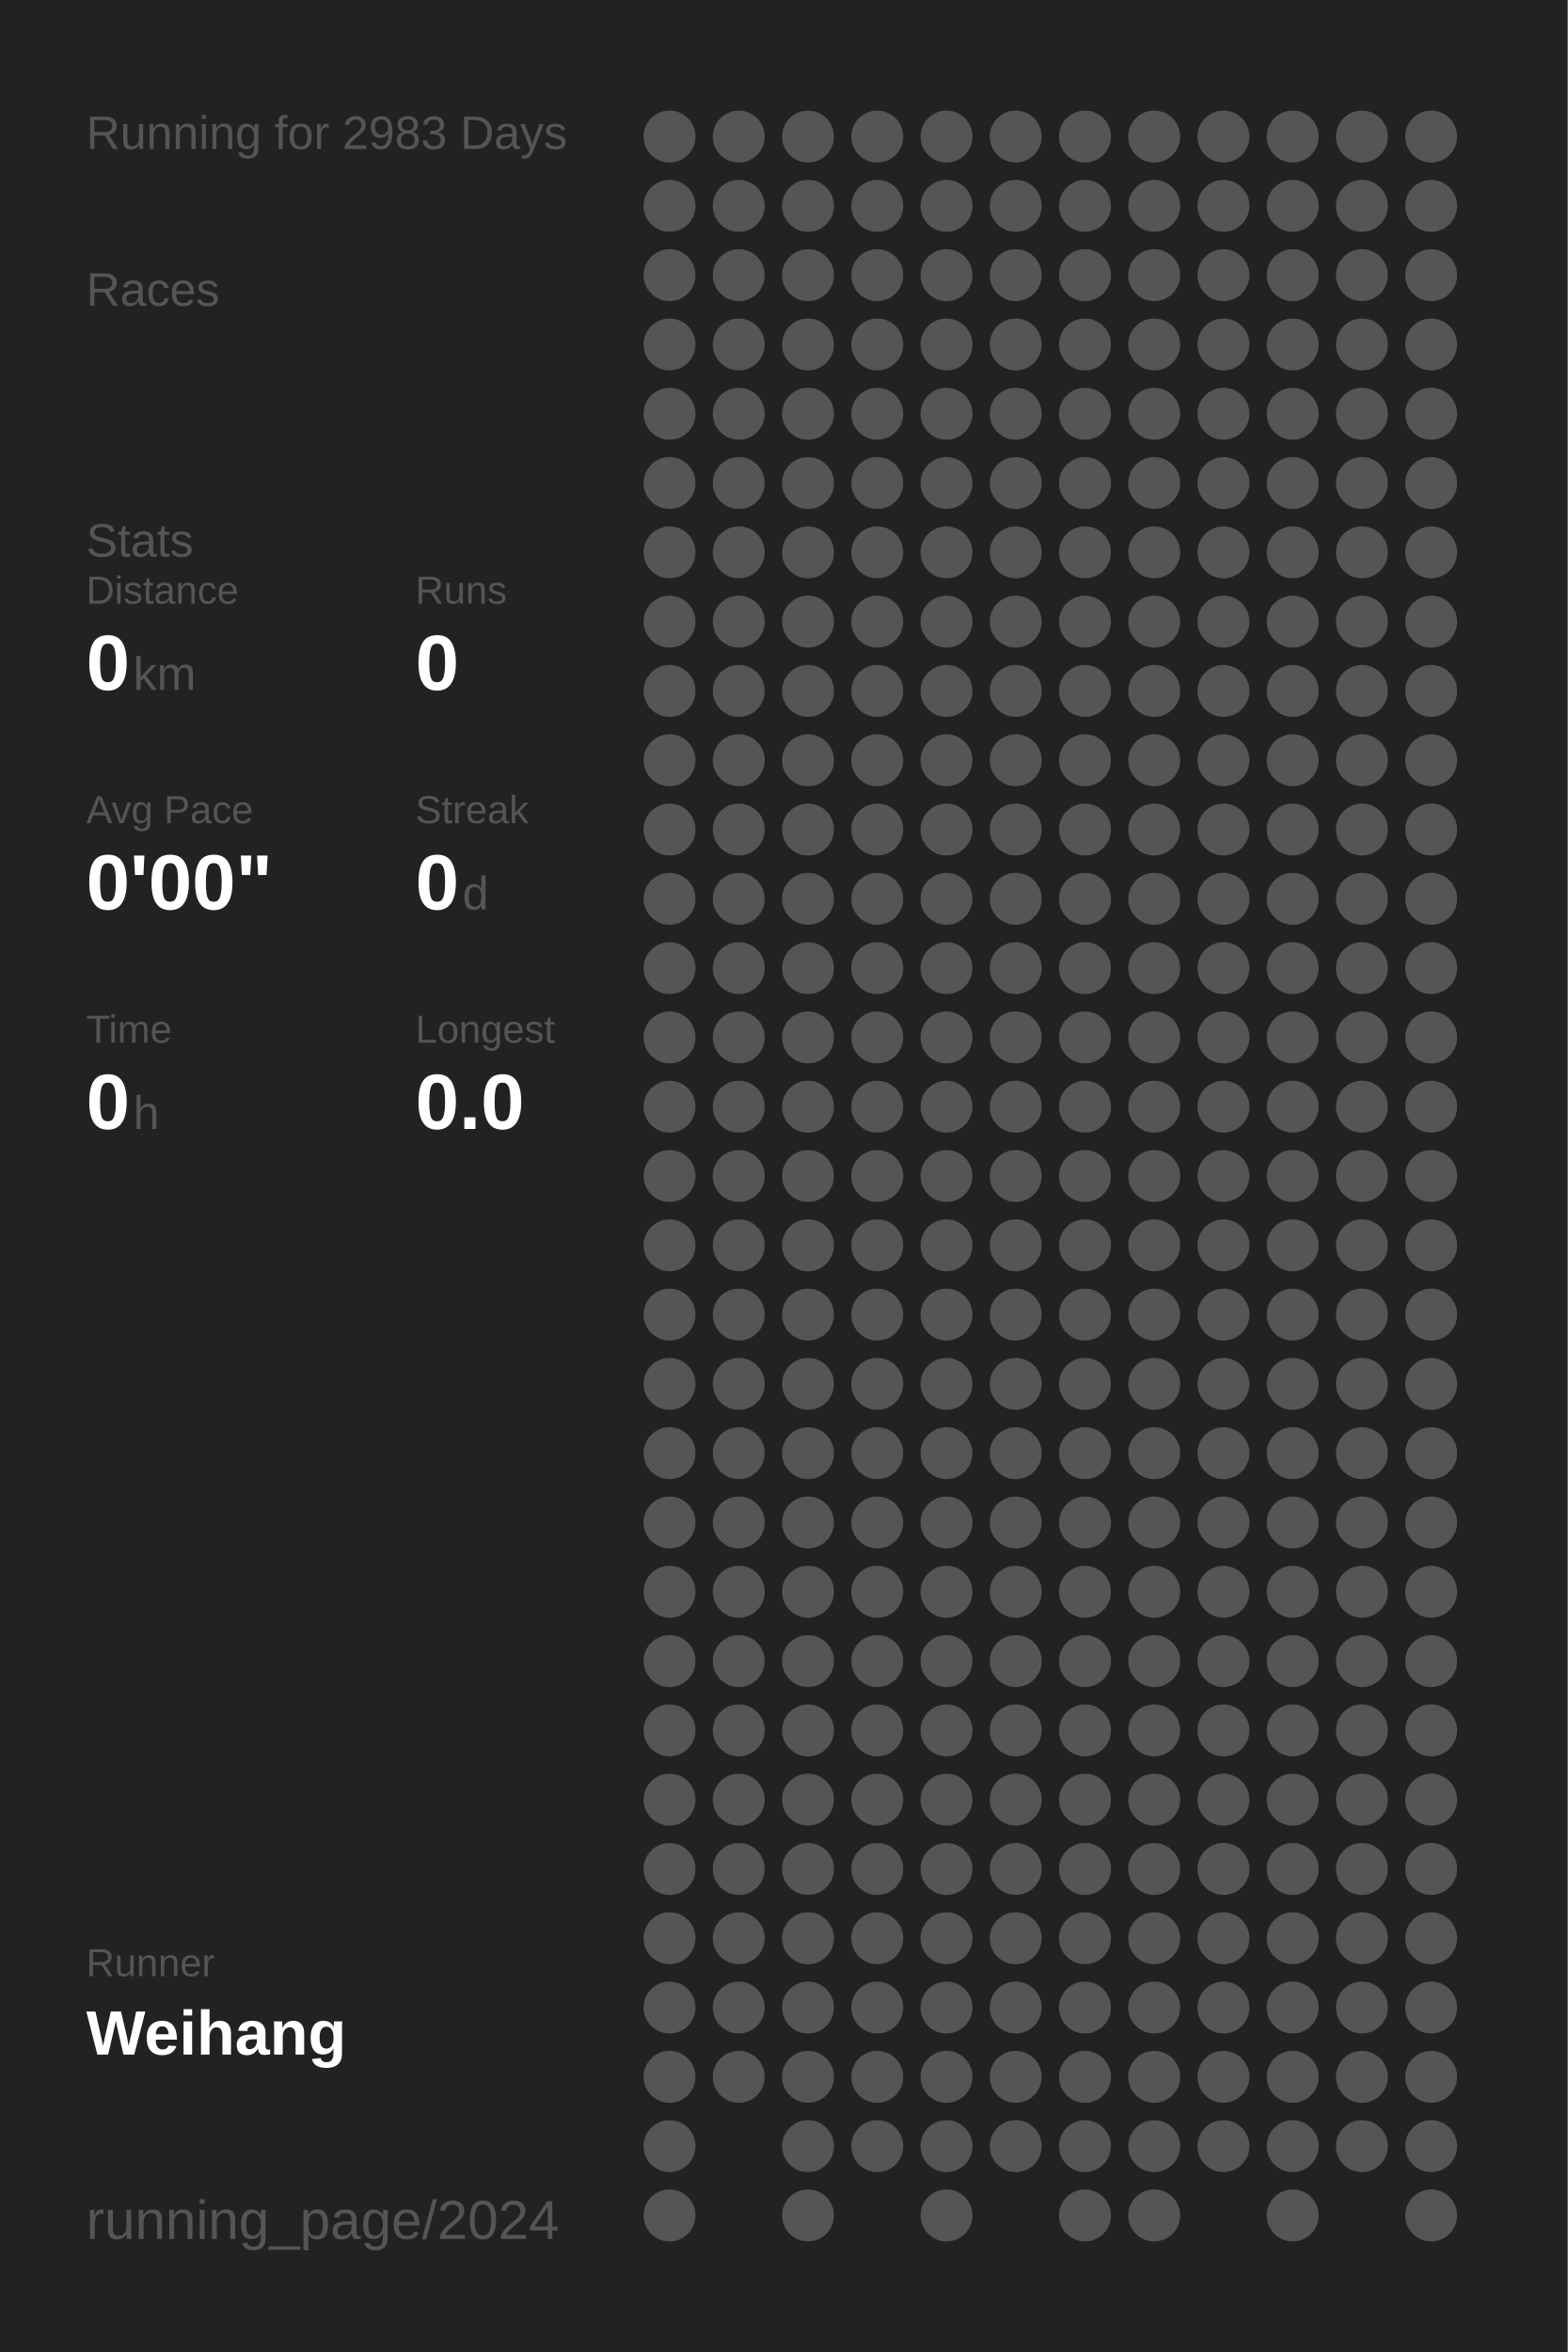
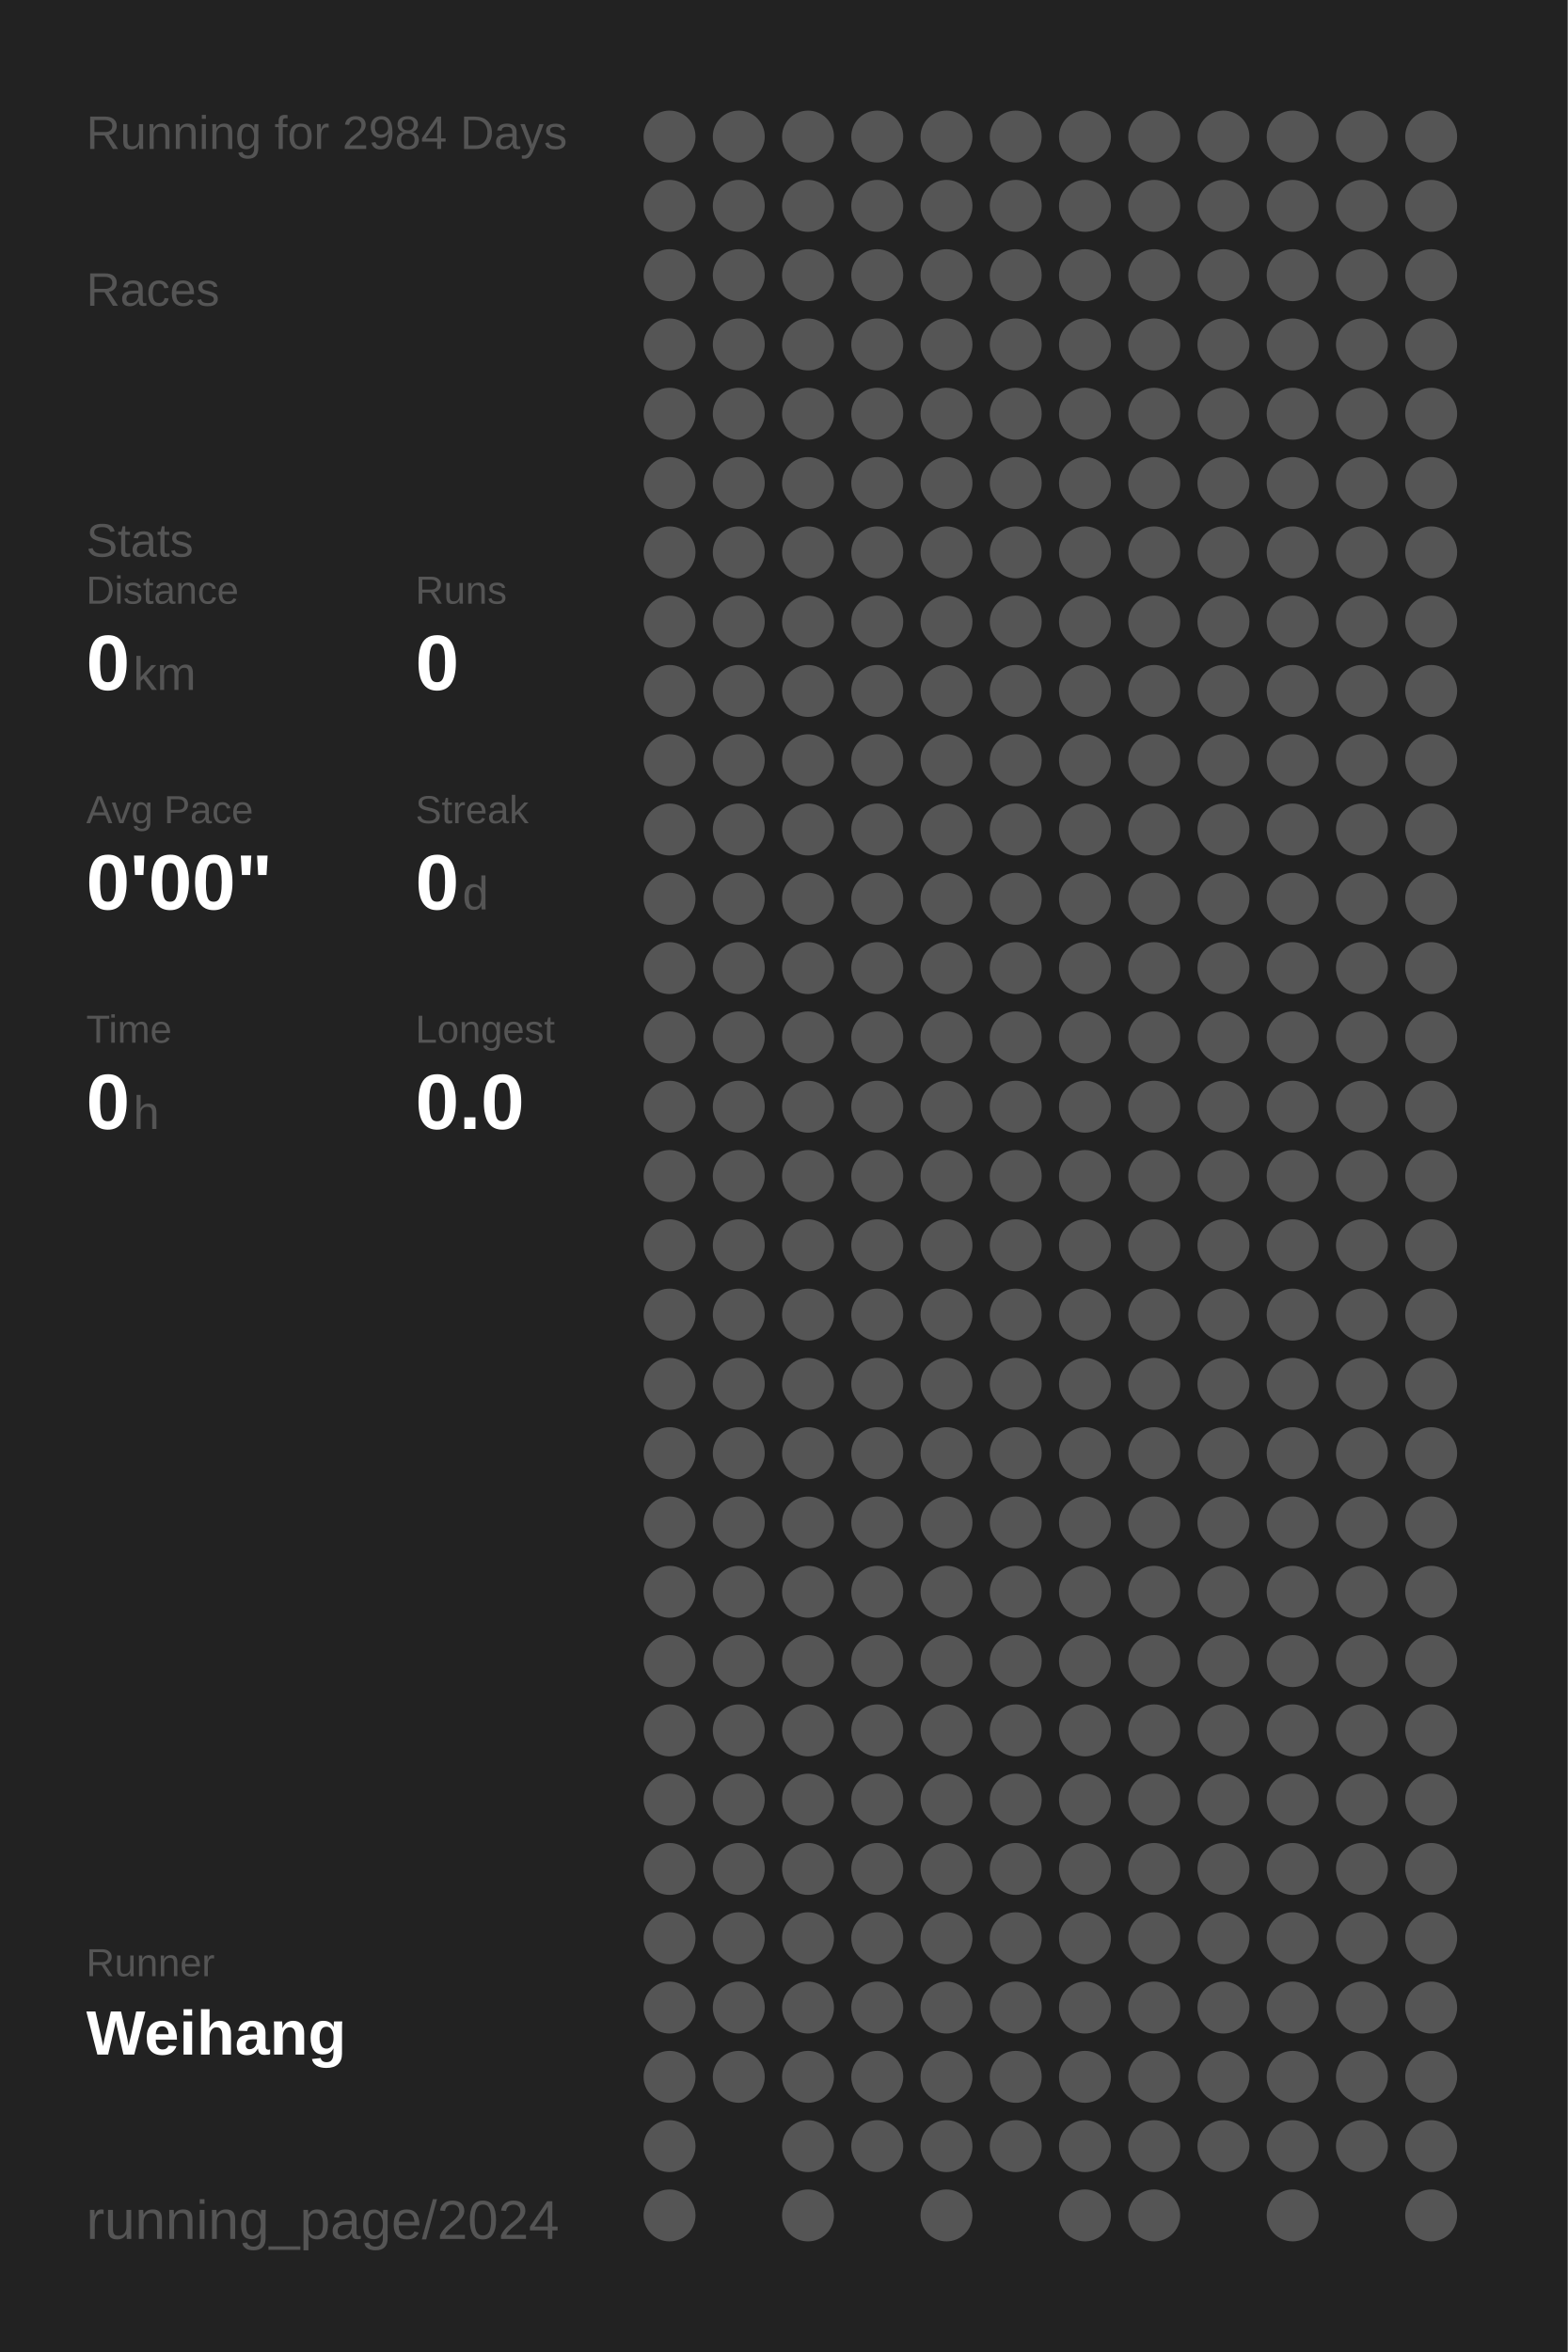
<svg xmlns="http://www.w3.org/2000/svg" baseProfile="full" height="300mm" version="1.1" viewBox="0,0,200,300" width="200mm">
  <defs />
  <rect fill="#222222" height="300" width="200" x="0" y="0" />
-   <text fill="#555555" style="font-size:6px; font-family:Arial;" x="11" y="19">Running for 2983 Days</text>
+   <text fill="#555555" style="font-size:6px; font-family:Arial;" x="11" y="19">Running for 2984 Days</text>
  <text fill="#555555" style="font-size:6px; font-family:Arial;" x="11" y="39">Races</text>
  <text fill="#555555" style="font-size:6px; font-family:Arial;" x="11" y="71">Stats</text>
  <text fill="#555555" style="font-size:5px; font-family:Arial;" x="11" y="77">Distance</text>
  <text fill="#FFFFFF" style="font-size:10px; font-family:Arial; font-weight:bold;" x="11" y="88">0</text>
  <text fill="#555555" style="font-size:6px; font-family:Arial;" x="17" y="88">km</text>
  <text fill="#555555" style="font-size:5px; font-family:Arial;" x="53" y="77">Runs</text>
  <text fill="#FFFFFF" style="font-size:10px; font-family:Arial; font-weight:bold;" x="53" y="88">0</text>
  <text fill="#555555" style="font-size:5px; font-family:Arial;" x="11" y="105">Avg Pace</text>
  <text fill="#FFFFFF" style="font-size:10px; font-family:Arial; font-weight:bold;" x="11" y="116">0'00"</text>
  <text fill="#555555" style="font-size:5px; font-family:Arial;" x="53" y="105">Streak</text>
  <text fill="#FFFFFF" style="font-size:10px; font-family:Arial; font-weight:bold;" x="53" y="116">0</text>
  <text fill="#555555" style="font-size:6px; font-family:Arial;" x="59" y="116">d</text>
  <text fill="#555555" style="font-size:5px; font-family:Arial;" x="11" y="133">Time</text>
  <text fill="#FFFFFF" style="font-size:10px; font-family:Arial; font-weight:bold;" x="11" y="144">0</text>
  <text fill="#555555" style="font-size:6px; font-family:Arial;" x="17" y="144">h</text>
  <text fill="#555555" style="font-size:5px; font-family:Arial;" x="53" y="133">Longest</text>
  <text fill="#FFFFFF" style="font-size:10px; font-family:Arial; font-weight:bold;" x="53" y="144">0.0</text>
  <text fill="#555555" style="font-size:5px; font-family:Arial;" x="11" y="252.065">Runner</text>
  <text fill="#FFFFFF" style="font-size:8px; font-family:Arial; font-weight:bold;" x="11" y="262.065">Weihang</text>
  <text fill="#555555" style="font-size:7px; font-family:Arial;" x="11" y="285.581">running_page/2024</text>
  <circle cx="85.417" cy="17.419" fill="#555555" r="3.312" />
  <circle cx="85.417" cy="26.258" fill="#555555" r="3.312" />
  <circle cx="85.417" cy="35.097" fill="#555555" r="3.312" />
  <circle cx="85.417" cy="43.935" fill="#555555" r="3.312" />
  <circle cx="85.417" cy="52.774" fill="#555555" r="3.312" />
  <circle cx="85.417" cy="61.613" fill="#555555" r="3.312" />
  <circle cx="85.417" cy="70.452" fill="#555555" r="3.312" />
  <circle cx="85.417" cy="79.29" fill="#555555" r="3.312" />
  <circle cx="85.417" cy="88.129" fill="#555555" r="3.312" />
  <circle cx="85.417" cy="96.968" fill="#555555" r="3.312" />
  <circle cx="85.417" cy="105.806" fill="#555555" r="3.312" />
  <circle cx="85.417" cy="114.645" fill="#555555" r="3.312" />
  <circle cx="85.417" cy="123.484" fill="#555555" r="3.312" />
  <circle cx="85.417" cy="132.323" fill="#555555" r="3.312" />
  <circle cx="85.417" cy="141.161" fill="#555555" r="3.312" />
  <circle cx="85.417" cy="150" fill="#555555" r="3.312" />
  <circle cx="85.417" cy="158.839" fill="#555555" r="3.312" />
  <circle cx="85.417" cy="167.677" fill="#555555" r="3.312" />
  <circle cx="85.417" cy="176.516" fill="#555555" r="3.312" />
  <circle cx="85.417" cy="185.355" fill="#555555" r="3.312" />
  <circle cx="85.417" cy="194.194" fill="#555555" r="3.312" />
  <circle cx="85.417" cy="203.032" fill="#555555" r="3.312" />
  <circle cx="85.417" cy="211.871" fill="#555555" r="3.312" />
  <circle cx="85.417" cy="220.71" fill="#555555" r="3.312" />
  <circle cx="85.417" cy="229.548" fill="#555555" r="3.312" />
  <circle cx="85.417" cy="238.387" fill="#555555" r="3.312" />
  <circle cx="85.417" cy="247.226" fill="#555555" r="3.312" />
  <circle cx="85.417" cy="256.065" fill="#555555" r="3.312" />
  <circle cx="85.417" cy="264.903" fill="#555555" r="3.312" />
  <circle cx="85.417" cy="273.742" fill="#555555" r="3.312" />
  <circle cx="85.417" cy="282.581" fill="#555555" r="3.312" />
  <circle cx="94.25" cy="17.419" fill="#555555" r="3.312" />
  <circle cx="94.25" cy="26.258" fill="#555555" r="3.312" />
  <circle cx="94.25" cy="35.097" fill="#555555" r="3.312" />
  <circle cx="94.25" cy="43.935" fill="#555555" r="3.312" />
  <circle cx="94.25" cy="52.774" fill="#555555" r="3.312" />
  <circle cx="94.25" cy="61.613" fill="#555555" r="3.312" />
  <circle cx="94.25" cy="70.452" fill="#555555" r="3.312" />
  <circle cx="94.25" cy="79.29" fill="#555555" r="3.312" />
  <circle cx="94.25" cy="88.129" fill="#555555" r="3.312" />
  <circle cx="94.25" cy="96.968" fill="#555555" r="3.312" />
  <circle cx="94.25" cy="105.806" fill="#555555" r="3.312" />
  <circle cx="94.25" cy="114.645" fill="#555555" r="3.312" />
  <circle cx="94.25" cy="123.484" fill="#555555" r="3.312" />
  <circle cx="94.25" cy="132.323" fill="#555555" r="3.312" />
  <circle cx="94.25" cy="141.161" fill="#555555" r="3.312" />
  <circle cx="94.25" cy="150" fill="#555555" r="3.312" />
  <circle cx="94.25" cy="158.839" fill="#555555" r="3.312" />
  <circle cx="94.25" cy="167.677" fill="#555555" r="3.312" />
  <circle cx="94.25" cy="176.516" fill="#555555" r="3.312" />
  <circle cx="94.25" cy="185.355" fill="#555555" r="3.312" />
  <circle cx="94.25" cy="194.194" fill="#555555" r="3.312" />
  <circle cx="94.25" cy="203.032" fill="#555555" r="3.312" />
  <circle cx="94.25" cy="211.871" fill="#555555" r="3.312" />
  <circle cx="94.25" cy="220.71" fill="#555555" r="3.312" />
  <circle cx="94.25" cy="229.548" fill="#555555" r="3.312" />
  <circle cx="94.25" cy="238.387" fill="#555555" r="3.312" />
  <circle cx="94.25" cy="247.226" fill="#555555" r="3.312" />
  <circle cx="94.25" cy="256.065" fill="#555555" r="3.312" />
  <circle cx="94.25" cy="264.903" fill="#555555" r="3.312" />
  <circle cx="103.083" cy="17.419" fill="#555555" r="3.312" />
  <circle cx="103.083" cy="26.258" fill="#555555" r="3.312" />
  <circle cx="103.083" cy="35.097" fill="#555555" r="3.312" />
  <circle cx="103.083" cy="43.935" fill="#555555" r="3.312" />
  <circle cx="103.083" cy="52.774" fill="#555555" r="3.312" />
  <circle cx="103.083" cy="61.613" fill="#555555" r="3.312" />
  <circle cx="103.083" cy="70.452" fill="#555555" r="3.312" />
  <circle cx="103.083" cy="79.29" fill="#555555" r="3.312" />
  <circle cx="103.083" cy="88.129" fill="#555555" r="3.312" />
  <circle cx="103.083" cy="96.968" fill="#555555" r="3.312" />
  <circle cx="103.083" cy="105.806" fill="#555555" r="3.312" />
  <circle cx="103.083" cy="114.645" fill="#555555" r="3.312" />
  <circle cx="103.083" cy="123.484" fill="#555555" r="3.312" />
  <circle cx="103.083" cy="132.323" fill="#555555" r="3.312" />
  <circle cx="103.083" cy="141.161" fill="#555555" r="3.312" />
  <circle cx="103.083" cy="150" fill="#555555" r="3.312" />
  <circle cx="103.083" cy="158.839" fill="#555555" r="3.312" />
  <circle cx="103.083" cy="167.677" fill="#555555" r="3.312" />
  <circle cx="103.083" cy="176.516" fill="#555555" r="3.312" />
  <circle cx="103.083" cy="185.355" fill="#555555" r="3.312" />
  <circle cx="103.083" cy="194.194" fill="#555555" r="3.312" />
  <circle cx="103.083" cy="203.032" fill="#555555" r="3.312" />
  <circle cx="103.083" cy="211.871" fill="#555555" r="3.312" />
  <circle cx="103.083" cy="220.71" fill="#555555" r="3.312" />
  <circle cx="103.083" cy="229.548" fill="#555555" r="3.312" />
  <circle cx="103.083" cy="238.387" fill="#555555" r="3.312" />
  <circle cx="103.083" cy="247.226" fill="#555555" r="3.312" />
  <circle cx="103.083" cy="256.065" fill="#555555" r="3.312" />
  <circle cx="103.083" cy="264.903" fill="#555555" r="3.312" />
  <circle cx="103.083" cy="273.742" fill="#555555" r="3.312" />
  <circle cx="103.083" cy="282.581" fill="#555555" r="3.312" />
  <circle cx="111.917" cy="17.419" fill="#555555" r="3.312" />
  <circle cx="111.917" cy="26.258" fill="#555555" r="3.312" />
  <circle cx="111.917" cy="35.097" fill="#555555" r="3.312" />
  <circle cx="111.917" cy="43.935" fill="#555555" r="3.312" />
  <circle cx="111.917" cy="52.774" fill="#555555" r="3.312" />
  <circle cx="111.917" cy="61.613" fill="#555555" r="3.312" />
  <circle cx="111.917" cy="70.452" fill="#555555" r="3.312" />
  <circle cx="111.917" cy="79.29" fill="#555555" r="3.312" />
  <circle cx="111.917" cy="88.129" fill="#555555" r="3.312" />
  <circle cx="111.917" cy="96.968" fill="#555555" r="3.312" />
  <circle cx="111.917" cy="105.806" fill="#555555" r="3.312" />
  <circle cx="111.917" cy="114.645" fill="#555555" r="3.312" />
  <circle cx="111.917" cy="123.484" fill="#555555" r="3.312" />
  <circle cx="111.917" cy="132.323" fill="#555555" r="3.312" />
  <circle cx="111.917" cy="141.161" fill="#555555" r="3.312" />
  <circle cx="111.917" cy="150" fill="#555555" r="3.312" />
  <circle cx="111.917" cy="158.839" fill="#555555" r="3.312" />
  <circle cx="111.917" cy="167.677" fill="#555555" r="3.312" />
  <circle cx="111.917" cy="176.516" fill="#555555" r="3.312" />
  <circle cx="111.917" cy="185.355" fill="#555555" r="3.312" />
  <circle cx="111.917" cy="194.194" fill="#555555" r="3.312" />
  <circle cx="111.917" cy="203.032" fill="#555555" r="3.312" />
  <circle cx="111.917" cy="211.871" fill="#555555" r="3.312" />
  <circle cx="111.917" cy="220.71" fill="#555555" r="3.312" />
  <circle cx="111.917" cy="229.548" fill="#555555" r="3.312" />
  <circle cx="111.917" cy="238.387" fill="#555555" r="3.312" />
  <circle cx="111.917" cy="247.226" fill="#555555" r="3.312" />
  <circle cx="111.917" cy="256.065" fill="#555555" r="3.312" />
  <circle cx="111.917" cy="264.903" fill="#555555" r="3.312" />
  <circle cx="111.917" cy="273.742" fill="#555555" r="3.312" />
  <circle cx="120.75" cy="17.419" fill="#555555" r="3.312" />
  <circle cx="120.75" cy="26.258" fill="#555555" r="3.312" />
  <circle cx="120.75" cy="35.097" fill="#555555" r="3.312" />
  <circle cx="120.75" cy="43.935" fill="#555555" r="3.312" />
  <circle cx="120.75" cy="52.774" fill="#555555" r="3.312" />
  <circle cx="120.75" cy="61.613" fill="#555555" r="3.312" />
  <circle cx="120.75" cy="70.452" fill="#555555" r="3.312" />
  <circle cx="120.75" cy="79.29" fill="#555555" r="3.312" />
  <circle cx="120.75" cy="88.129" fill="#555555" r="3.312" />
  <circle cx="120.75" cy="96.968" fill="#555555" r="3.312" />
  <circle cx="120.75" cy="105.806" fill="#555555" r="3.312" />
  <circle cx="120.75" cy="114.645" fill="#555555" r="3.312" />
  <circle cx="120.75" cy="123.484" fill="#555555" r="3.312" />
  <circle cx="120.75" cy="132.323" fill="#555555" r="3.312" />
  <circle cx="120.75" cy="141.161" fill="#555555" r="3.312" />
  <circle cx="120.75" cy="150" fill="#555555" r="3.312" />
  <circle cx="120.75" cy="158.839" fill="#555555" r="3.312" />
  <circle cx="120.75" cy="167.677" fill="#555555" r="3.312" />
  <circle cx="120.75" cy="176.516" fill="#555555" r="3.312" />
  <circle cx="120.75" cy="185.355" fill="#555555" r="3.312" />
  <circle cx="120.75" cy="194.194" fill="#555555" r="3.312" />
  <circle cx="120.75" cy="203.032" fill="#555555" r="3.312" />
  <circle cx="120.75" cy="211.871" fill="#555555" r="3.312" />
  <circle cx="120.75" cy="220.71" fill="#555555" r="3.312" />
  <circle cx="120.75" cy="229.548" fill="#555555" r="3.312" />
  <circle cx="120.75" cy="238.387" fill="#555555" r="3.312" />
  <circle cx="120.75" cy="247.226" fill="#555555" r="3.312" />
  <circle cx="120.75" cy="256.065" fill="#555555" r="3.312" />
  <circle cx="120.75" cy="264.903" fill="#555555" r="3.312" />
  <circle cx="120.75" cy="273.742" fill="#555555" r="3.312" />
  <circle cx="120.75" cy="282.581" fill="#555555" r="3.312" />
  <circle cx="129.583" cy="17.419" fill="#555555" r="3.312" />
  <circle cx="129.583" cy="26.258" fill="#555555" r="3.312" />
  <circle cx="129.583" cy="35.097" fill="#555555" r="3.312" />
  <circle cx="129.583" cy="43.935" fill="#555555" r="3.312" />
  <circle cx="129.583" cy="52.774" fill="#555555" r="3.312" />
  <circle cx="129.583" cy="61.613" fill="#555555" r="3.312" />
  <circle cx="129.583" cy="70.452" fill="#555555" r="3.312" />
  <circle cx="129.583" cy="79.29" fill="#555555" r="3.312" />
  <circle cx="129.583" cy="88.129" fill="#555555" r="3.312" />
  <circle cx="129.583" cy="96.968" fill="#555555" r="3.312" />
  <circle cx="129.583" cy="105.806" fill="#555555" r="3.312" />
  <circle cx="129.583" cy="114.645" fill="#555555" r="3.312" />
  <circle cx="129.583" cy="123.484" fill="#555555" r="3.312" />
  <circle cx="129.583" cy="132.323" fill="#555555" r="3.312" />
  <circle cx="129.583" cy="141.161" fill="#555555" r="3.312" />
  <circle cx="129.583" cy="150" fill="#555555" r="3.312" />
  <circle cx="129.583" cy="158.839" fill="#555555" r="3.312" />
  <circle cx="129.583" cy="167.677" fill="#555555" r="3.312" />
  <circle cx="129.583" cy="176.516" fill="#555555" r="3.312" />
  <circle cx="129.583" cy="185.355" fill="#555555" r="3.312" />
  <circle cx="129.583" cy="194.194" fill="#555555" r="3.312" />
  <circle cx="129.583" cy="203.032" fill="#555555" r="3.312" />
  <circle cx="129.583" cy="211.871" fill="#555555" r="3.312" />
  <circle cx="129.583" cy="220.71" fill="#555555" r="3.312" />
  <circle cx="129.583" cy="229.548" fill="#555555" r="3.312" />
  <circle cx="129.583" cy="238.387" fill="#555555" r="3.312" />
  <circle cx="129.583" cy="247.226" fill="#555555" r="3.312" />
  <circle cx="129.583" cy="256.065" fill="#555555" r="3.312" />
  <circle cx="129.583" cy="264.903" fill="#555555" r="3.312" />
  <circle cx="129.583" cy="273.742" fill="#555555" r="3.312" />
  <circle cx="138.417" cy="17.419" fill="#555555" r="3.312" />
  <circle cx="138.417" cy="26.258" fill="#555555" r="3.312" />
  <circle cx="138.417" cy="35.097" fill="#555555" r="3.312" />
  <circle cx="138.417" cy="43.935" fill="#555555" r="3.312" />
  <circle cx="138.417" cy="52.774" fill="#555555" r="3.312" />
  <circle cx="138.417" cy="61.613" fill="#555555" r="3.312" />
  <circle cx="138.417" cy="70.452" fill="#555555" r="3.312" />
  <circle cx="138.417" cy="79.29" fill="#555555" r="3.312" />
  <circle cx="138.417" cy="88.129" fill="#555555" r="3.312" />
  <circle cx="138.417" cy="96.968" fill="#555555" r="3.312" />
  <circle cx="138.417" cy="105.806" fill="#555555" r="3.312" />
  <circle cx="138.417" cy="114.645" fill="#555555" r="3.312" />
  <circle cx="138.417" cy="123.484" fill="#555555" r="3.312" />
  <circle cx="138.417" cy="132.323" fill="#555555" r="3.312" />
  <circle cx="138.417" cy="141.161" fill="#555555" r="3.312" />
  <circle cx="138.417" cy="150" fill="#555555" r="3.312" />
  <circle cx="138.417" cy="158.839" fill="#555555" r="3.312" />
  <circle cx="138.417" cy="167.677" fill="#555555" r="3.312" />
  <circle cx="138.417" cy="176.516" fill="#555555" r="3.312" />
  <circle cx="138.417" cy="185.355" fill="#555555" r="3.312" />
  <circle cx="138.417" cy="194.194" fill="#555555" r="3.312" />
  <circle cx="138.417" cy="203.032" fill="#555555" r="3.312" />
  <circle cx="138.417" cy="211.871" fill="#555555" r="3.312" />
  <circle cx="138.417" cy="220.71" fill="#555555" r="3.312" />
  <circle cx="138.417" cy="229.548" fill="#555555" r="3.312" />
  <circle cx="138.417" cy="238.387" fill="#555555" r="3.312" />
  <circle cx="138.417" cy="247.226" fill="#555555" r="3.312" />
  <circle cx="138.417" cy="256.065" fill="#555555" r="3.312" />
  <circle cx="138.417" cy="264.903" fill="#555555" r="3.312" />
  <circle cx="138.417" cy="273.742" fill="#555555" r="3.312" />
  <circle cx="138.417" cy="282.581" fill="#555555" r="3.312" />
  <circle cx="147.25" cy="17.419" fill="#555555" r="3.312" />
  <circle cx="147.25" cy="26.258" fill="#555555" r="3.312" />
  <circle cx="147.25" cy="35.097" fill="#555555" r="3.312" />
  <circle cx="147.25" cy="43.935" fill="#555555" r="3.312" />
  <circle cx="147.25" cy="52.774" fill="#555555" r="3.312" />
  <circle cx="147.25" cy="61.613" fill="#555555" r="3.312" />
  <circle cx="147.25" cy="70.452" fill="#555555" r="3.312" />
  <circle cx="147.25" cy="79.29" fill="#555555" r="3.312" />
  <circle cx="147.25" cy="88.129" fill="#555555" r="3.312" />
  <circle cx="147.25" cy="96.968" fill="#555555" r="3.312" />
  <circle cx="147.25" cy="105.806" fill="#555555" r="3.312" />
  <circle cx="147.25" cy="114.645" fill="#555555" r="3.312" />
  <circle cx="147.25" cy="123.484" fill="#555555" r="3.312" />
  <circle cx="147.25" cy="132.323" fill="#555555" r="3.312" />
  <circle cx="147.25" cy="141.161" fill="#555555" r="3.312" />
  <circle cx="147.25" cy="150" fill="#555555" r="3.312" />
  <circle cx="147.25" cy="158.839" fill="#555555" r="3.312" />
  <circle cx="147.25" cy="167.677" fill="#555555" r="3.312" />
  <circle cx="147.25" cy="176.516" fill="#555555" r="3.312" />
  <circle cx="147.25" cy="185.355" fill="#555555" r="3.312" />
  <circle cx="147.25" cy="194.194" fill="#555555" r="3.312" />
  <circle cx="147.25" cy="203.032" fill="#555555" r="3.312" />
  <circle cx="147.25" cy="211.871" fill="#555555" r="3.312" />
  <circle cx="147.25" cy="220.71" fill="#555555" r="3.312" />
  <circle cx="147.25" cy="229.548" fill="#555555" r="3.312" />
  <circle cx="147.25" cy="238.387" fill="#555555" r="3.312" />
  <circle cx="147.25" cy="247.226" fill="#555555" r="3.312" />
  <circle cx="147.25" cy="256.065" fill="#555555" r="3.312" />
  <circle cx="147.25" cy="264.903" fill="#555555" r="3.312" />
  <circle cx="147.25" cy="273.742" fill="#555555" r="3.312" />
  <circle cx="147.25" cy="282.581" fill="#555555" r="3.312" />
  <circle cx="156.083" cy="17.419" fill="#555555" r="3.312" />
  <circle cx="156.083" cy="26.258" fill="#555555" r="3.312" />
  <circle cx="156.083" cy="35.097" fill="#555555" r="3.312" />
  <circle cx="156.083" cy="43.935" fill="#555555" r="3.312" />
  <circle cx="156.083" cy="52.774" fill="#555555" r="3.312" />
  <circle cx="156.083" cy="61.613" fill="#555555" r="3.312" />
  <circle cx="156.083" cy="70.452" fill="#555555" r="3.312" />
  <circle cx="156.083" cy="79.29" fill="#555555" r="3.312" />
  <circle cx="156.083" cy="88.129" fill="#555555" r="3.312" />
  <circle cx="156.083" cy="96.968" fill="#555555" r="3.312" />
  <circle cx="156.083" cy="105.806" fill="#555555" r="3.312" />
  <circle cx="156.083" cy="114.645" fill="#555555" r="3.312" />
  <circle cx="156.083" cy="123.484" fill="#555555" r="3.312" />
  <circle cx="156.083" cy="132.323" fill="#555555" r="3.312" />
  <circle cx="156.083" cy="141.161" fill="#555555" r="3.312" />
  <circle cx="156.083" cy="150" fill="#555555" r="3.312" />
  <circle cx="156.083" cy="158.839" fill="#555555" r="3.312" />
  <circle cx="156.083" cy="167.677" fill="#555555" r="3.312" />
  <circle cx="156.083" cy="176.516" fill="#555555" r="3.312" />
  <circle cx="156.083" cy="185.355" fill="#555555" r="3.312" />
  <circle cx="156.083" cy="194.194" fill="#555555" r="3.312" />
  <circle cx="156.083" cy="203.032" fill="#555555" r="3.312" />
  <circle cx="156.083" cy="211.871" fill="#555555" r="3.312" />
  <circle cx="156.083" cy="220.71" fill="#555555" r="3.312" />
  <circle cx="156.083" cy="229.548" fill="#555555" r="3.312" />
  <circle cx="156.083" cy="238.387" fill="#555555" r="3.312" />
  <circle cx="156.083" cy="247.226" fill="#555555" r="3.312" />
  <circle cx="156.083" cy="256.065" fill="#555555" r="3.312" />
  <circle cx="156.083" cy="264.903" fill="#555555" r="3.312" />
  <circle cx="156.083" cy="273.742" fill="#555555" r="3.312" />
  <circle cx="164.917" cy="17.419" fill="#555555" r="3.312" />
  <circle cx="164.917" cy="26.258" fill="#555555" r="3.312" />
  <circle cx="164.917" cy="35.097" fill="#555555" r="3.312" />
  <circle cx="164.917" cy="43.935" fill="#555555" r="3.312" />
  <circle cx="164.917" cy="52.774" fill="#555555" r="3.312" />
  <circle cx="164.917" cy="61.613" fill="#555555" r="3.312" />
  <circle cx="164.917" cy="70.452" fill="#555555" r="3.312" />
  <circle cx="164.917" cy="79.29" fill="#555555" r="3.312" />
  <circle cx="164.917" cy="88.129" fill="#555555" r="3.312" />
  <circle cx="164.917" cy="96.968" fill="#555555" r="3.312" />
  <circle cx="164.917" cy="105.806" fill="#555555" r="3.312" />
  <circle cx="164.917" cy="114.645" fill="#555555" r="3.312" />
  <circle cx="164.917" cy="123.484" fill="#555555" r="3.312" />
  <circle cx="164.917" cy="132.323" fill="#555555" r="3.312" />
  <circle cx="164.917" cy="141.161" fill="#555555" r="3.312" />
  <circle cx="164.917" cy="150" fill="#555555" r="3.312" />
  <circle cx="164.917" cy="158.839" fill="#555555" r="3.312" />
  <circle cx="164.917" cy="167.677" fill="#555555" r="3.312" />
  <circle cx="164.917" cy="176.516" fill="#555555" r="3.312" />
  <circle cx="164.917" cy="185.355" fill="#555555" r="3.312" />
  <circle cx="164.917" cy="194.194" fill="#555555" r="3.312" />
  <circle cx="164.917" cy="203.032" fill="#555555" r="3.312" />
  <circle cx="164.917" cy="211.871" fill="#555555" r="3.312" />
  <circle cx="164.917" cy="220.71" fill="#555555" r="3.312" />
  <circle cx="164.917" cy="229.548" fill="#555555" r="3.312" />
  <circle cx="164.917" cy="238.387" fill="#555555" r="3.312" />
  <circle cx="164.917" cy="247.226" fill="#555555" r="3.312" />
  <circle cx="164.917" cy="256.065" fill="#555555" r="3.312" />
  <circle cx="164.917" cy="264.903" fill="#555555" r="3.312" />
  <circle cx="164.917" cy="273.742" fill="#555555" r="3.312" />
  <circle cx="164.917" cy="282.581" fill="#555555" r="3.312" />
  <circle cx="173.75" cy="17.419" fill="#555555" r="3.312" />
  <circle cx="173.75" cy="26.258" fill="#555555" r="3.312" />
  <circle cx="173.75" cy="35.097" fill="#555555" r="3.312" />
  <circle cx="173.75" cy="43.935" fill="#555555" r="3.312" />
  <circle cx="173.75" cy="52.774" fill="#555555" r="3.312" />
  <circle cx="173.75" cy="61.613" fill="#555555" r="3.312" />
  <circle cx="173.75" cy="70.452" fill="#555555" r="3.312" />
  <circle cx="173.75" cy="79.29" fill="#555555" r="3.312" />
  <circle cx="173.75" cy="88.129" fill="#555555" r="3.312" />
  <circle cx="173.75" cy="96.968" fill="#555555" r="3.312" />
  <circle cx="173.75" cy="105.806" fill="#555555" r="3.312" />
  <circle cx="173.75" cy="114.645" fill="#555555" r="3.312" />
  <circle cx="173.75" cy="123.484" fill="#555555" r="3.312" />
  <circle cx="173.75" cy="132.323" fill="#555555" r="3.312" />
  <circle cx="173.75" cy="141.161" fill="#555555" r="3.312" />
  <circle cx="173.75" cy="150" fill="#555555" r="3.312" />
  <circle cx="173.75" cy="158.839" fill="#555555" r="3.312" />
  <circle cx="173.75" cy="167.677" fill="#555555" r="3.312" />
  <circle cx="173.75" cy="176.516" fill="#555555" r="3.312" />
  <circle cx="173.75" cy="185.355" fill="#555555" r="3.312" />
  <circle cx="173.75" cy="194.194" fill="#555555" r="3.312" />
  <circle cx="173.75" cy="203.032" fill="#555555" r="3.312" />
  <circle cx="173.75" cy="211.871" fill="#555555" r="3.312" />
  <circle cx="173.75" cy="220.71" fill="#555555" r="3.312" />
  <circle cx="173.75" cy="229.548" fill="#555555" r="3.312" />
  <circle cx="173.75" cy="238.387" fill="#555555" r="3.312" />
  <circle cx="173.75" cy="247.226" fill="#555555" r="3.312" />
  <circle cx="173.75" cy="256.065" fill="#555555" r="3.312" />
  <circle cx="173.75" cy="264.903" fill="#555555" r="3.312" />
  <circle cx="173.75" cy="273.742" fill="#555555" r="3.312" />
  <circle cx="182.583" cy="17.419" fill="#555555" r="3.312" />
  <circle cx="182.583" cy="26.258" fill="#555555" r="3.312" />
  <circle cx="182.583" cy="35.097" fill="#555555" r="3.312" />
  <circle cx="182.583" cy="43.935" fill="#555555" r="3.312" />
  <circle cx="182.583" cy="52.774" fill="#555555" r="3.312" />
  <circle cx="182.583" cy="61.613" fill="#555555" r="3.312" />
  <circle cx="182.583" cy="70.452" fill="#555555" r="3.312" />
  <circle cx="182.583" cy="79.29" fill="#555555" r="3.312" />
  <circle cx="182.583" cy="88.129" fill="#555555" r="3.312" />
  <circle cx="182.583" cy="96.968" fill="#555555" r="3.312" />
  <circle cx="182.583" cy="105.806" fill="#555555" r="3.312" />
  <circle cx="182.583" cy="114.645" fill="#555555" r="3.312" />
  <circle cx="182.583" cy="123.484" fill="#555555" r="3.312" />
  <circle cx="182.583" cy="132.323" fill="#555555" r="3.312" />
  <circle cx="182.583" cy="141.161" fill="#555555" r="3.312" />
  <circle cx="182.583" cy="150" fill="#555555" r="3.312" />
  <circle cx="182.583" cy="158.839" fill="#555555" r="3.312" />
  <circle cx="182.583" cy="167.677" fill="#555555" r="3.312" />
  <circle cx="182.583" cy="176.516" fill="#555555" r="3.312" />
  <circle cx="182.583" cy="185.355" fill="#555555" r="3.312" />
  <circle cx="182.583" cy="194.194" fill="#555555" r="3.312" />
  <circle cx="182.583" cy="203.032" fill="#555555" r="3.312" />
  <circle cx="182.583" cy="211.871" fill="#555555" r="3.312" />
  <circle cx="182.583" cy="220.71" fill="#555555" r="3.312" />
  <circle cx="182.583" cy="229.548" fill="#555555" r="3.312" />
  <circle cx="182.583" cy="238.387" fill="#555555" r="3.312" />
  <circle cx="182.583" cy="247.226" fill="#555555" r="3.312" />
  <circle cx="182.583" cy="256.065" fill="#555555" r="3.312" />
  <circle cx="182.583" cy="264.903" fill="#555555" r="3.312" />
  <circle cx="182.583" cy="273.742" fill="#555555" r="3.312" />
  <circle cx="182.583" cy="282.581" fill="#555555" r="3.312" />
</svg>
